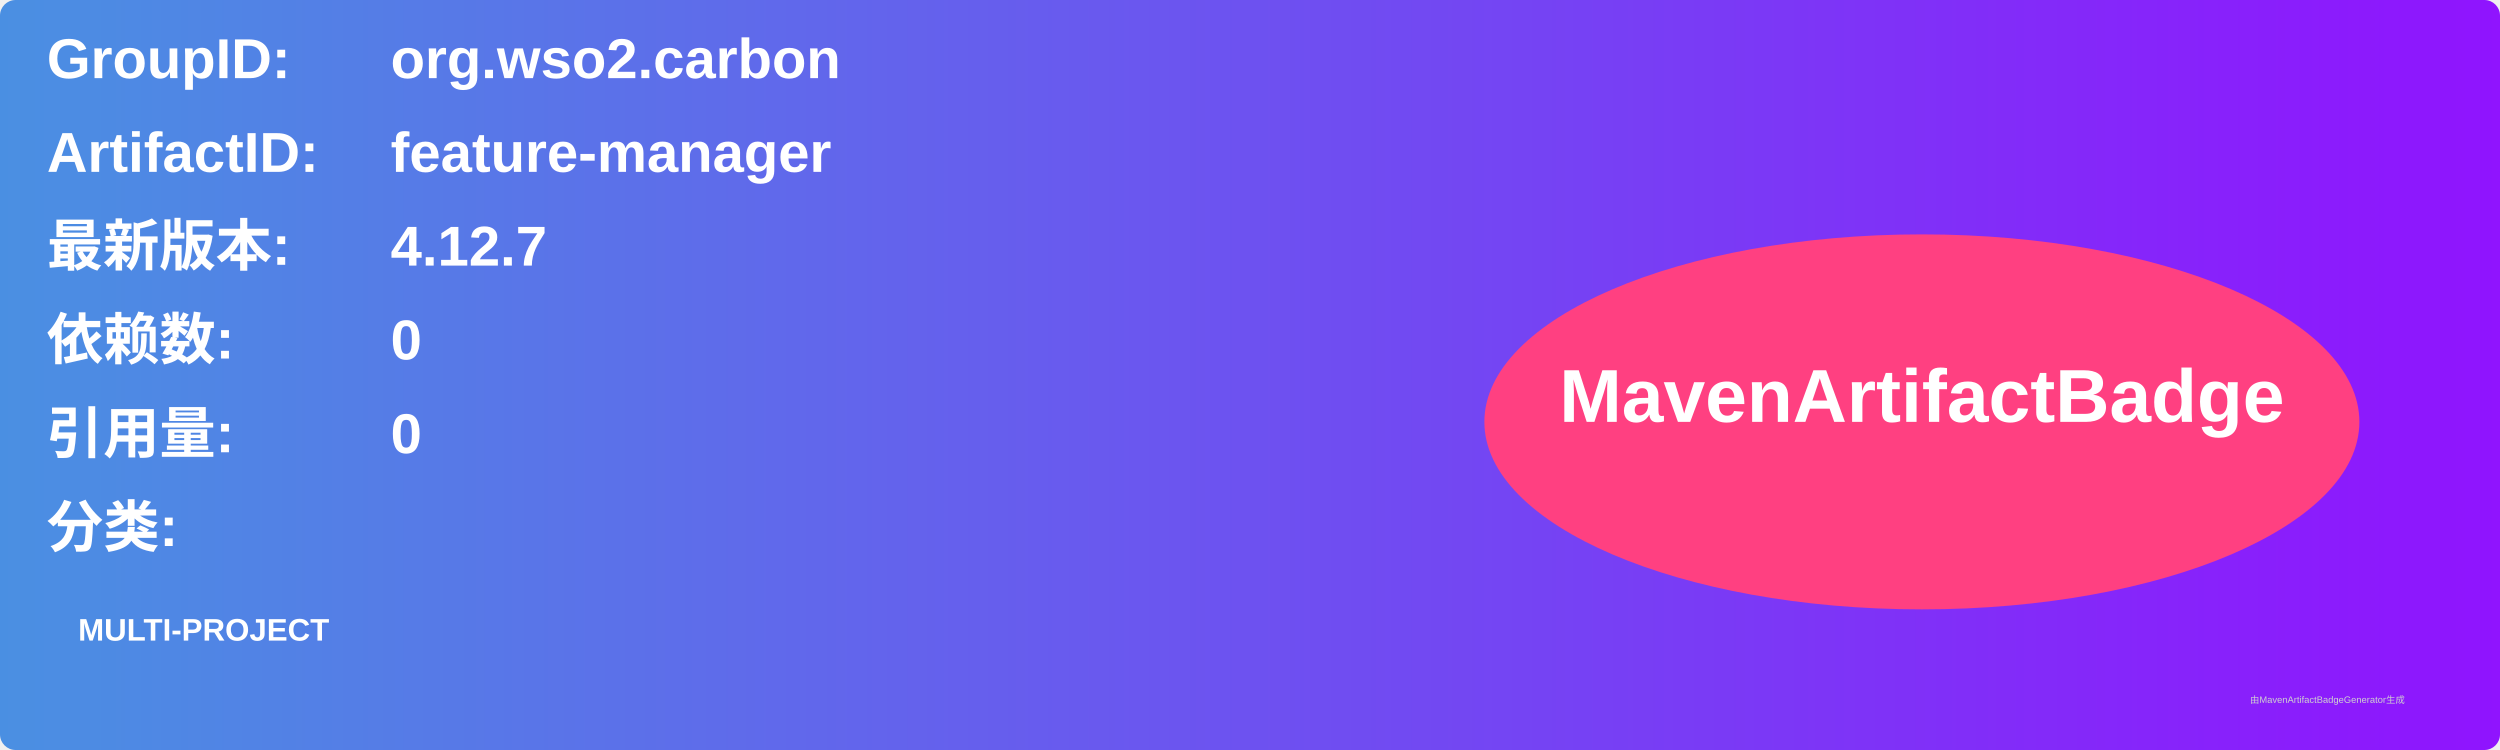
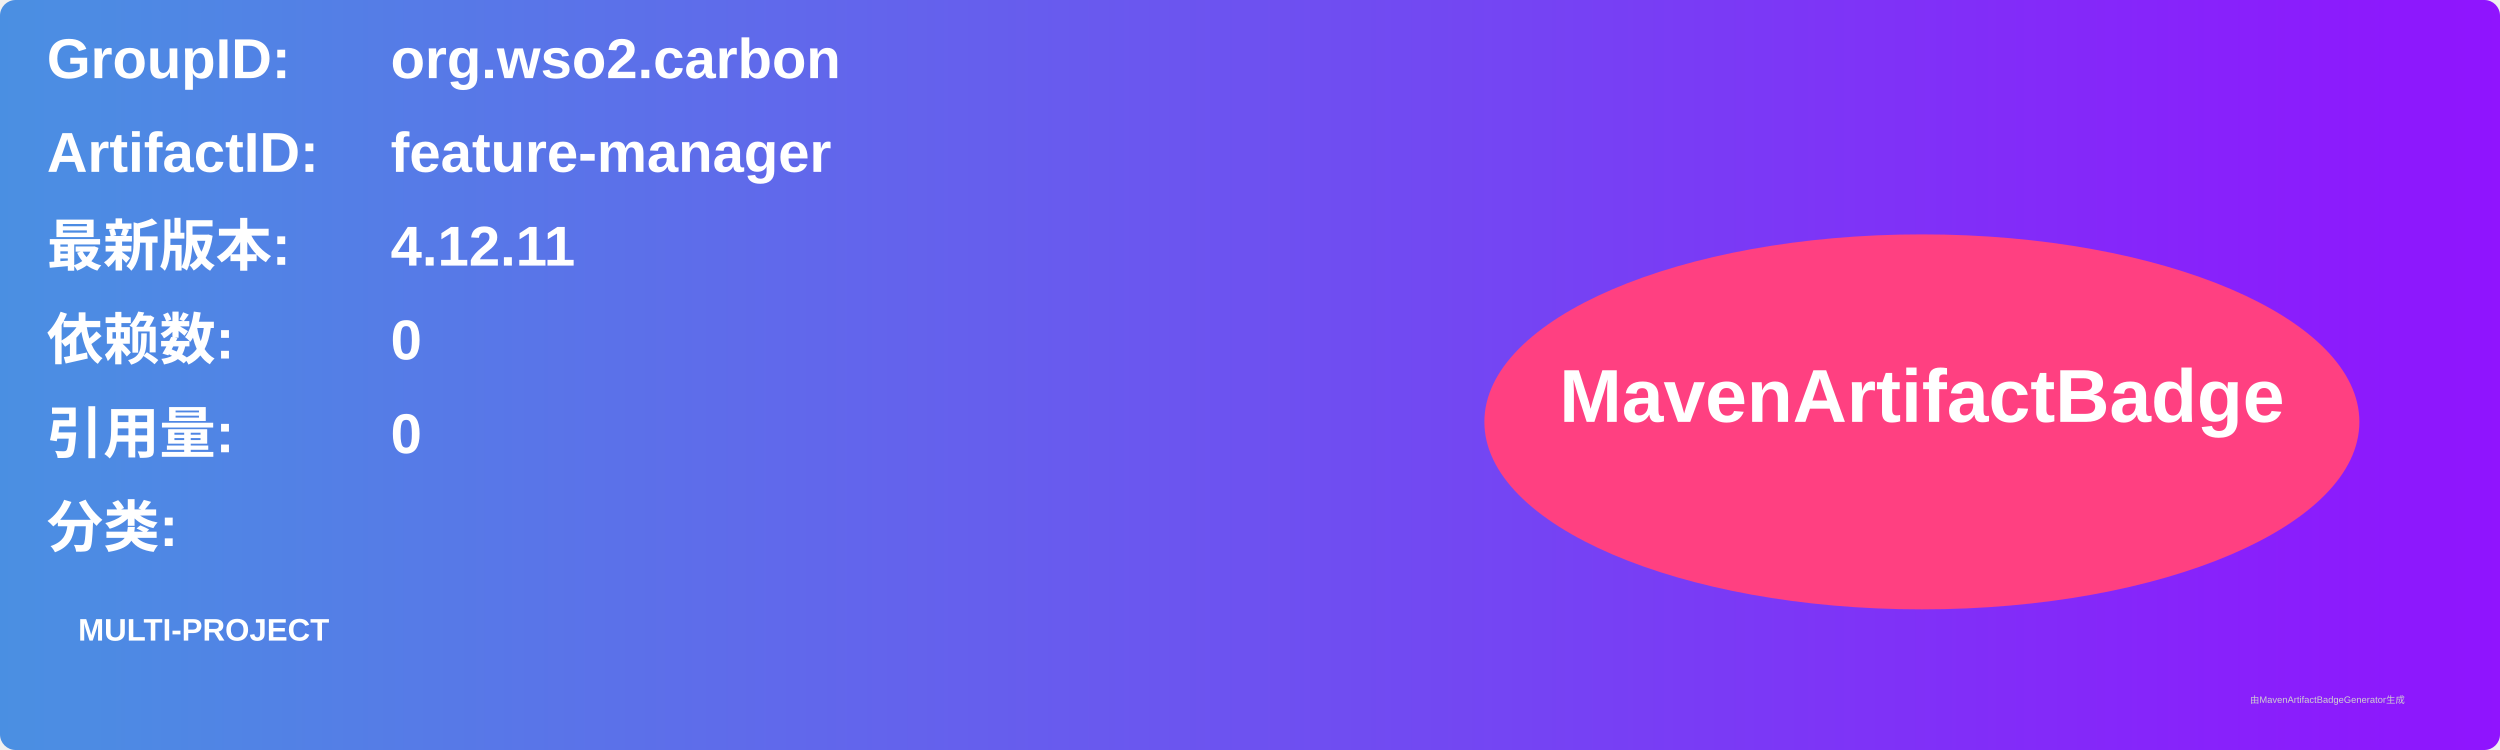
<svg xmlns="http://www.w3.org/2000/svg" width="800" height="240" viewBox="0 0 800 240">
  <linearGradient id="grad" x1="0%" y1="0%" x2="100%" y2="0%">
    <stop offset="0%" stop-color="#4a90e2" />
    <stop offset="100%" stop-color="#9013fe" />
  </linearGradient>
  <rect width="100%" height="100%" rx="5" ry="5" fill="url(#grad)" />
  <g transform="translate(15, 15)">
    <text x="0" y="10" font-family="Arial" font-size="18" fill="white" font-weight="bold" width="260">GroupID:</text>
    <text x="110" y="10" font-family="Arial" font-size="18" fill="white" font-weight="bold" width="460">org.wso2.carbon</text>
    <text x="0" y="40" font-family="Arial" font-size="18" fill="white" font-weight="bold" width="260">ArtifactID:</text>
    <text x="110" y="40" font-family="Arial" font-size="18" fill="white" font-weight="bold" width="460">feature-manager</text>
    <text x="0" y="70" font-family="Arial" font-size="18" fill="white" font-weight="bold">最新版本:</text>
    <text x="110" y="70" font-family="Arial" font-size="18" fill="white" font-weight="bold">
-       <tspan font-weight="bold">4.12.7</tspan>
+       <tspan font-weight="bold">4.12.11</tspan>
    </text>
    <text x="0" y="100" font-family="Arial" font-size="18" fill="white" font-weight="bold">依赖数: </text>
    <text x="110" y="100" font-family="Arial" font-size="18" fill="white">
      <tspan font-weight="bold">0</tspan>
    </text>
    <text x="0" y="130" font-family="Arial" font-size="18" fill="white" font-weight="bold">引用量: </text>
    <text x="110" y="130" font-family="Arial" font-size="18" fill="white">
      <tspan font-weight="bold">0</tspan>
    </text>
    <text x="0" y="160" font-family="Arial" font-size="18" fill="white" font-weight="bold">分类:</text>
    <text x="10" y="190" font-family="Arial" font-size="10" fill="white">
      <tspan font-weight="bold">MULTI-PROJECT</tspan>
    </text>
    <ellipse cx="600" cy="120" rx="140" ry="60" fill="#ff4081" />
    <text x="600" y="120" text-anchor="middle" font-family="Arial" font-size="24" fill="white" font-weight="bold">MavenArtifactBadge</text>
  </g>
  <text x="720" y="225" font-family="Arial" font-size="3" fill="#d0d0d0">由MavenArtifactBadgeGenerator生成</text>
</svg>
